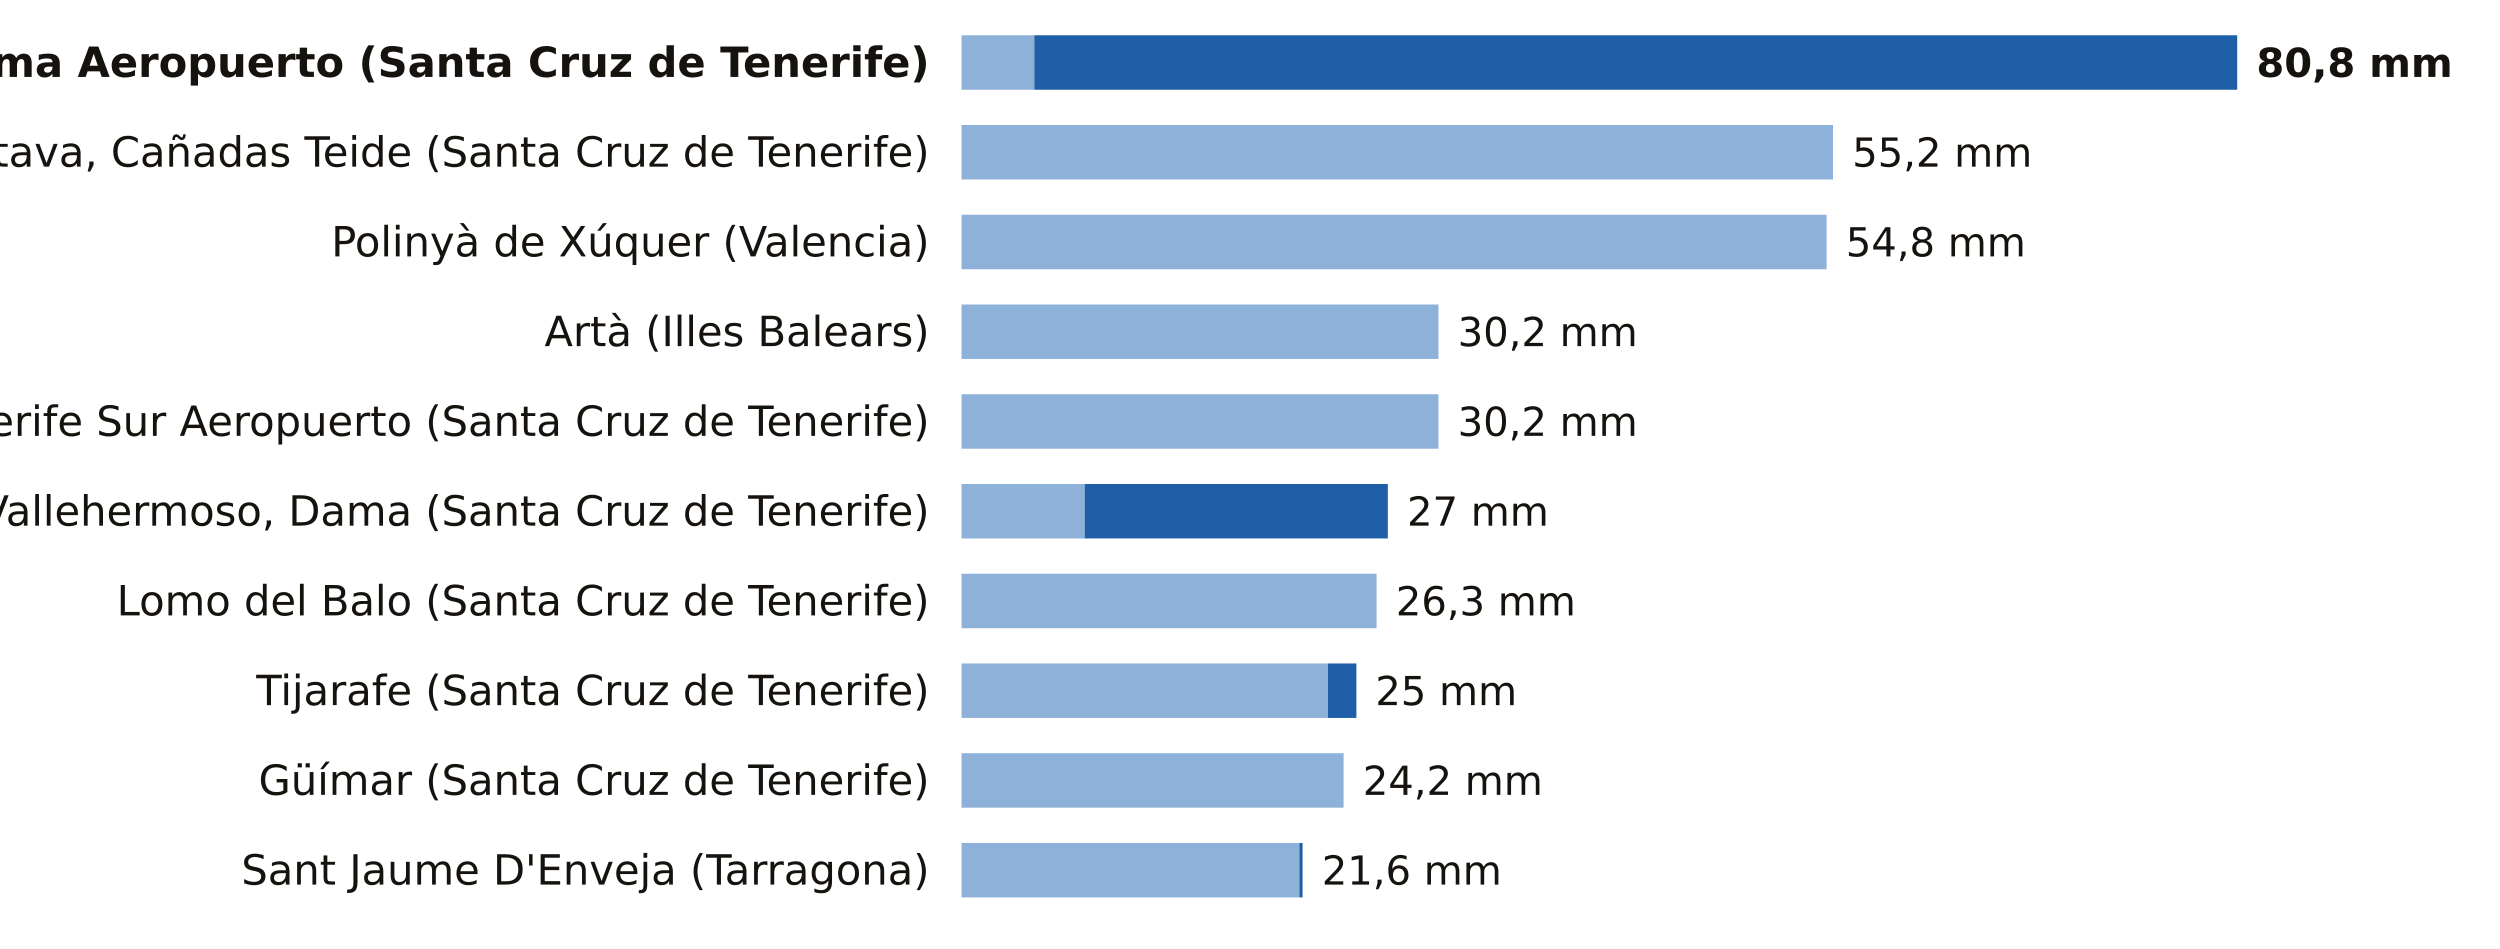
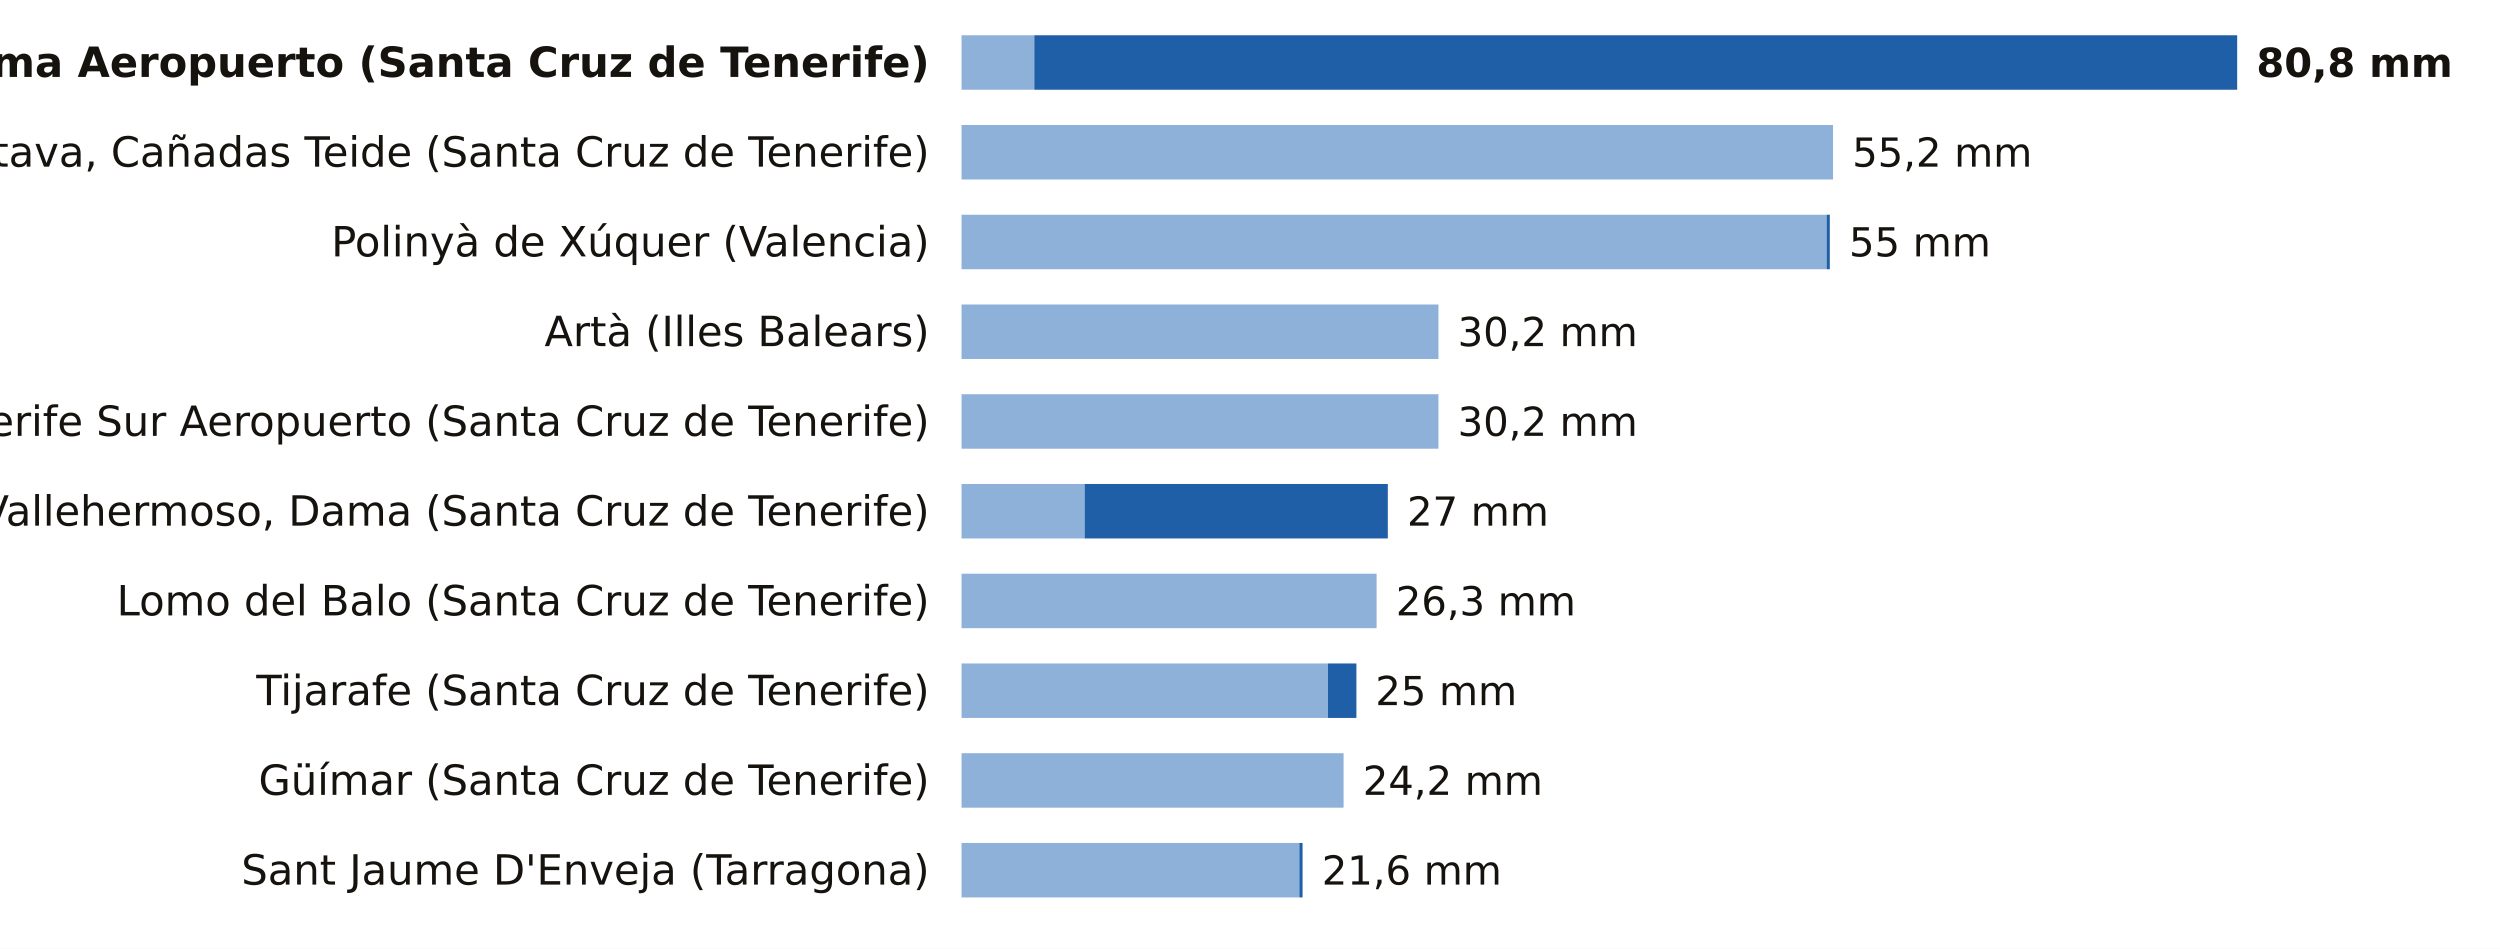
<svg xmlns="http://www.w3.org/2000/svg" viewBox="0 0 780 296" width="780" height="296" role="img" aria-label="La lluvia de los últimos 7 días, estación a estación">
  <rect width="780" height="296" fill="#FFFFFF" />
  <text x="290.0" y="24.0" font-size="13" fill="#16130F" text-anchor="end" font-weight="600" font-family="Public Sans, DejaVu Sans, Arial, sans-serif">La Palma Aeropuerto (Santa Cruz de Tenerife)</text>
  <rect x="300" y="11" width="22.7" height="17" fill="#8EB1DA" />
  <rect x="322.7" y="11" width="375.3" height="17" fill="#1F5FA8" />
  <text x="704.0" y="24.0" font-size="12.5" fill="#16130F" text-anchor="start" font-weight="700" font-family="Public Sans, DejaVu Sans, Arial, sans-serif">80,8 mm</text>
  <text x="290.0" y="52.0" font-size="13" fill="#16130F" text-anchor="end" font-weight="400" font-family="Public Sans, DejaVu Sans, Arial, sans-serif">La Orotava, Cañadas Teide (Santa Cruz de Tenerife)</text>
  <rect x="300" y="39" width="271.9" height="17" fill="#8EB1DA" />
  <text x="577.9" y="52.0" font-size="12.5" fill="#16130F" text-anchor="start" font-weight="500" font-family="Public Sans, DejaVu Sans, Arial, sans-serif">55,2 mm</text>
  <text x="290.0" y="80.0" font-size="13" fill="#16130F" text-anchor="end" font-weight="400" font-family="Public Sans, DejaVu Sans, Arial, sans-serif">Polinyà de Xúquer (Valencia)</text>
  <rect x="300" y="67" width="269.9" height="17" fill="#8EB1DA" />
-   <text x="575.9" y="80.0" font-size="12.5" fill="#16130F" text-anchor="start" font-weight="500" font-family="Public Sans, DejaVu Sans, Arial, sans-serif">54,8 mm</text>
+   <rect x="569.9" y="67" width="1.0" height="17" fill="#1F5FA8" />
+   <text x="576.9" y="80.0" font-size="12.5" fill="#16130F" text-anchor="start" font-weight="500" font-family="Public Sans, DejaVu Sans, Arial, sans-serif">55 mm</text>
  <text x="290.0" y="108.0" font-size="13" fill="#16130F" text-anchor="end" font-weight="400" font-family="Public Sans, DejaVu Sans, Arial, sans-serif">Artà (Illes Balears)</text>
  <rect x="300" y="95" width="148.8" height="17" fill="#8EB1DA" />
  <text x="454.8" y="108.0" font-size="12.5" fill="#16130F" text-anchor="start" font-weight="500" font-family="Public Sans, DejaVu Sans, Arial, sans-serif">30,2 mm</text>
  <text x="290.0" y="136.0" font-size="13" fill="#16130F" text-anchor="end" font-weight="400" font-family="Public Sans, DejaVu Sans, Arial, sans-serif">Tenerife Sur Aeropuerto (Santa Cruz de Tenerife)</text>
  <rect x="300" y="123" width="148.8" height="17" fill="#8EB1DA" />
  <text x="454.8" y="136.0" font-size="12.5" fill="#16130F" text-anchor="start" font-weight="500" font-family="Public Sans, DejaVu Sans, Arial, sans-serif">30,2 mm</text>
  <text x="290.0" y="164.0" font-size="13" fill="#16130F" text-anchor="end" font-weight="400" font-family="Public Sans, DejaVu Sans, Arial, sans-serif">Vallehermoso, Dama (Santa Cruz de Tenerife)</text>
  <rect x="300" y="151" width="38.4" height="17" fill="#8EB1DA" />
  <rect x="338.4" y="151" width="94.6" height="17" fill="#1F5FA8" />
  <text x="439.0" y="164.0" font-size="12.5" fill="#16130F" text-anchor="start" font-weight="500" font-family="Public Sans, DejaVu Sans, Arial, sans-serif">27 mm</text>
  <text x="290.0" y="192.0" font-size="13" fill="#16130F" text-anchor="end" font-weight="400" font-family="Public Sans, DejaVu Sans, Arial, sans-serif">Lomo del Balo (Santa Cruz de Tenerife)</text>
  <rect x="300" y="179" width="129.5" height="17" fill="#8EB1DA" />
  <text x="435.5" y="192.0" font-size="12.5" fill="#16130F" text-anchor="start" font-weight="500" font-family="Public Sans, DejaVu Sans, Arial, sans-serif">26,3 mm</text>
  <text x="290.0" y="220.0" font-size="13" fill="#16130F" text-anchor="end" font-weight="400" font-family="Public Sans, DejaVu Sans, Arial, sans-serif">Tijarafe (Santa Cruz de Tenerife)</text>
  <rect x="300" y="207" width="114.3" height="17" fill="#8EB1DA" />
  <rect x="414.3" y="207" width="8.9" height="17" fill="#1F5FA8" />
  <text x="429.1" y="220.0" font-size="12.5" fill="#16130F" text-anchor="start" font-weight="500" font-family="Public Sans, DejaVu Sans, Arial, sans-serif">25 mm</text>
  <text x="290.0" y="248.0" font-size="13" fill="#16130F" text-anchor="end" font-weight="400" font-family="Public Sans, DejaVu Sans, Arial, sans-serif">Güímar (Santa Cruz de Tenerife)</text>
  <rect x="300" y="235" width="119.2" height="17" fill="#8EB1DA" />
  <text x="425.2" y="248.0" font-size="12.5" fill="#16130F" text-anchor="start" font-weight="500" font-family="Public Sans, DejaVu Sans, Arial, sans-serif">24,2 mm</text>
  <text x="290.0" y="276.0" font-size="13" fill="#16130F" text-anchor="end" font-weight="400" font-family="Public Sans, DejaVu Sans, Arial, sans-serif">Sant Jaume D'Enveja (Tarragona)</text>
  <rect x="300" y="263" width="105.4" height="17" fill="#8EB1DA" />
  <rect x="405.4" y="263" width="1.0" height="17" fill="#1F5FA8" />
  <text x="412.4" y="276.0" font-size="12.5" fill="#16130F" text-anchor="start" font-weight="500" font-family="Public Sans, DejaVu Sans, Arial, sans-serif">21,6 mm</text>
</svg>
